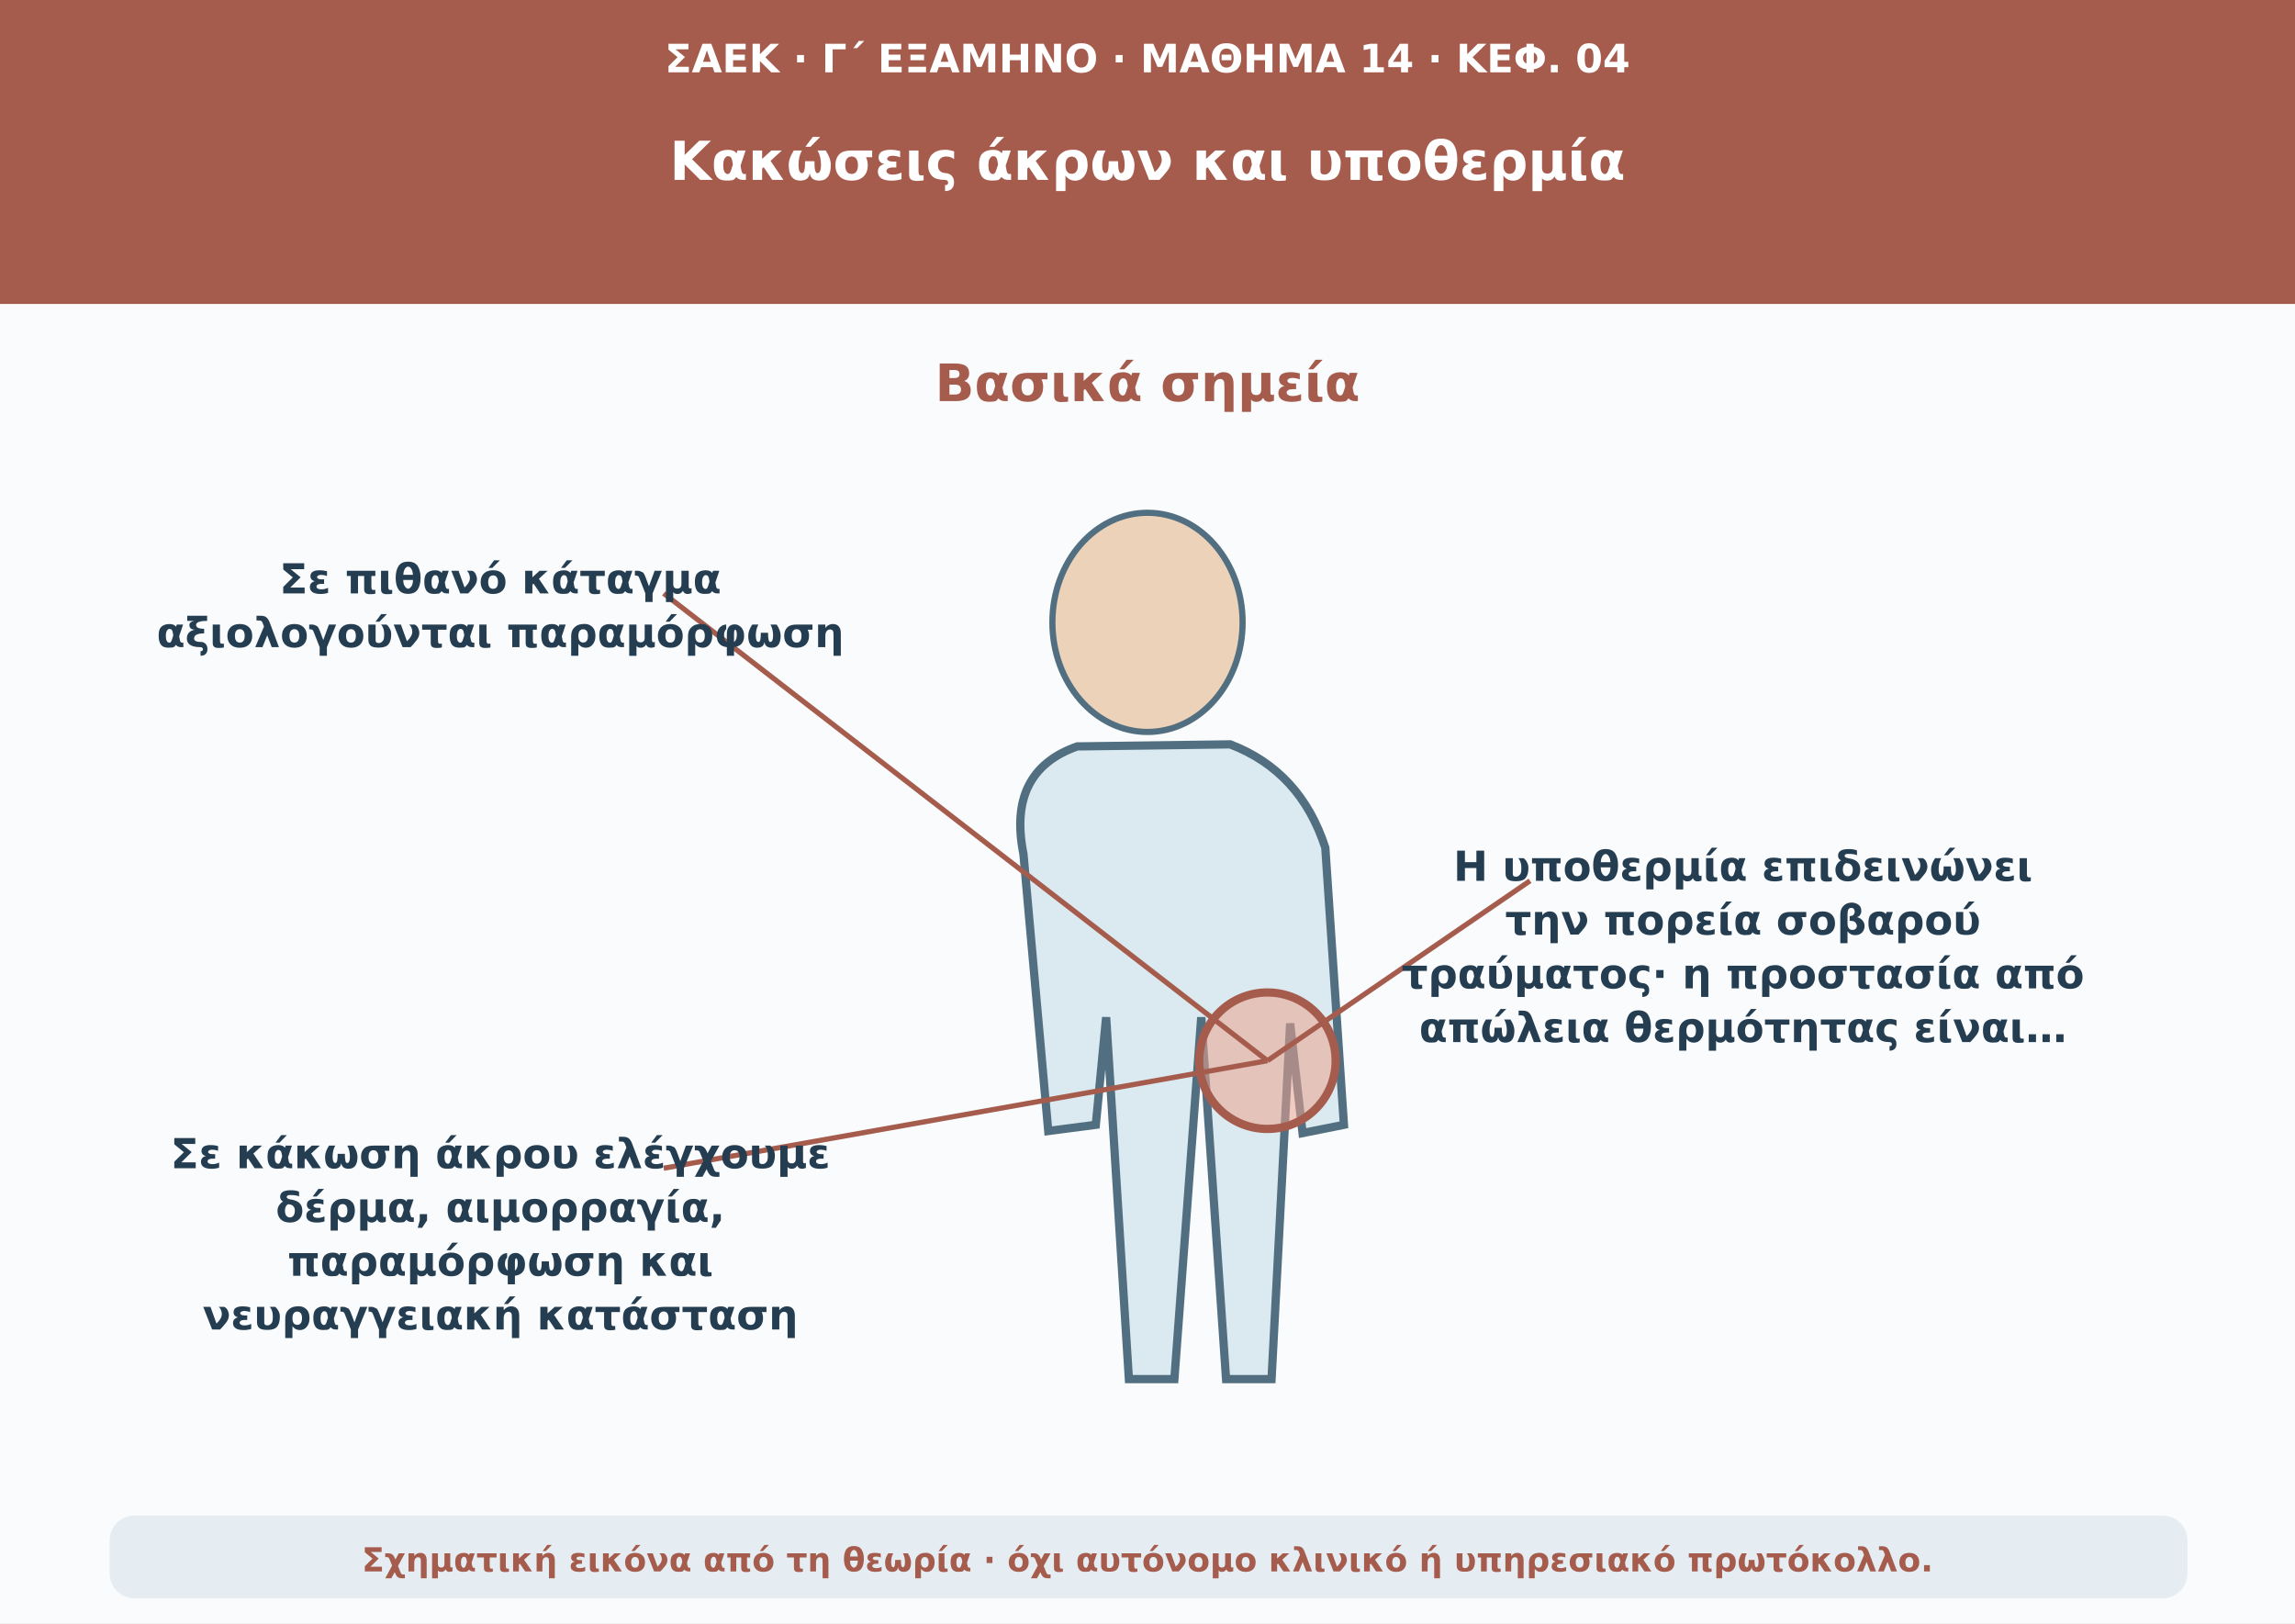
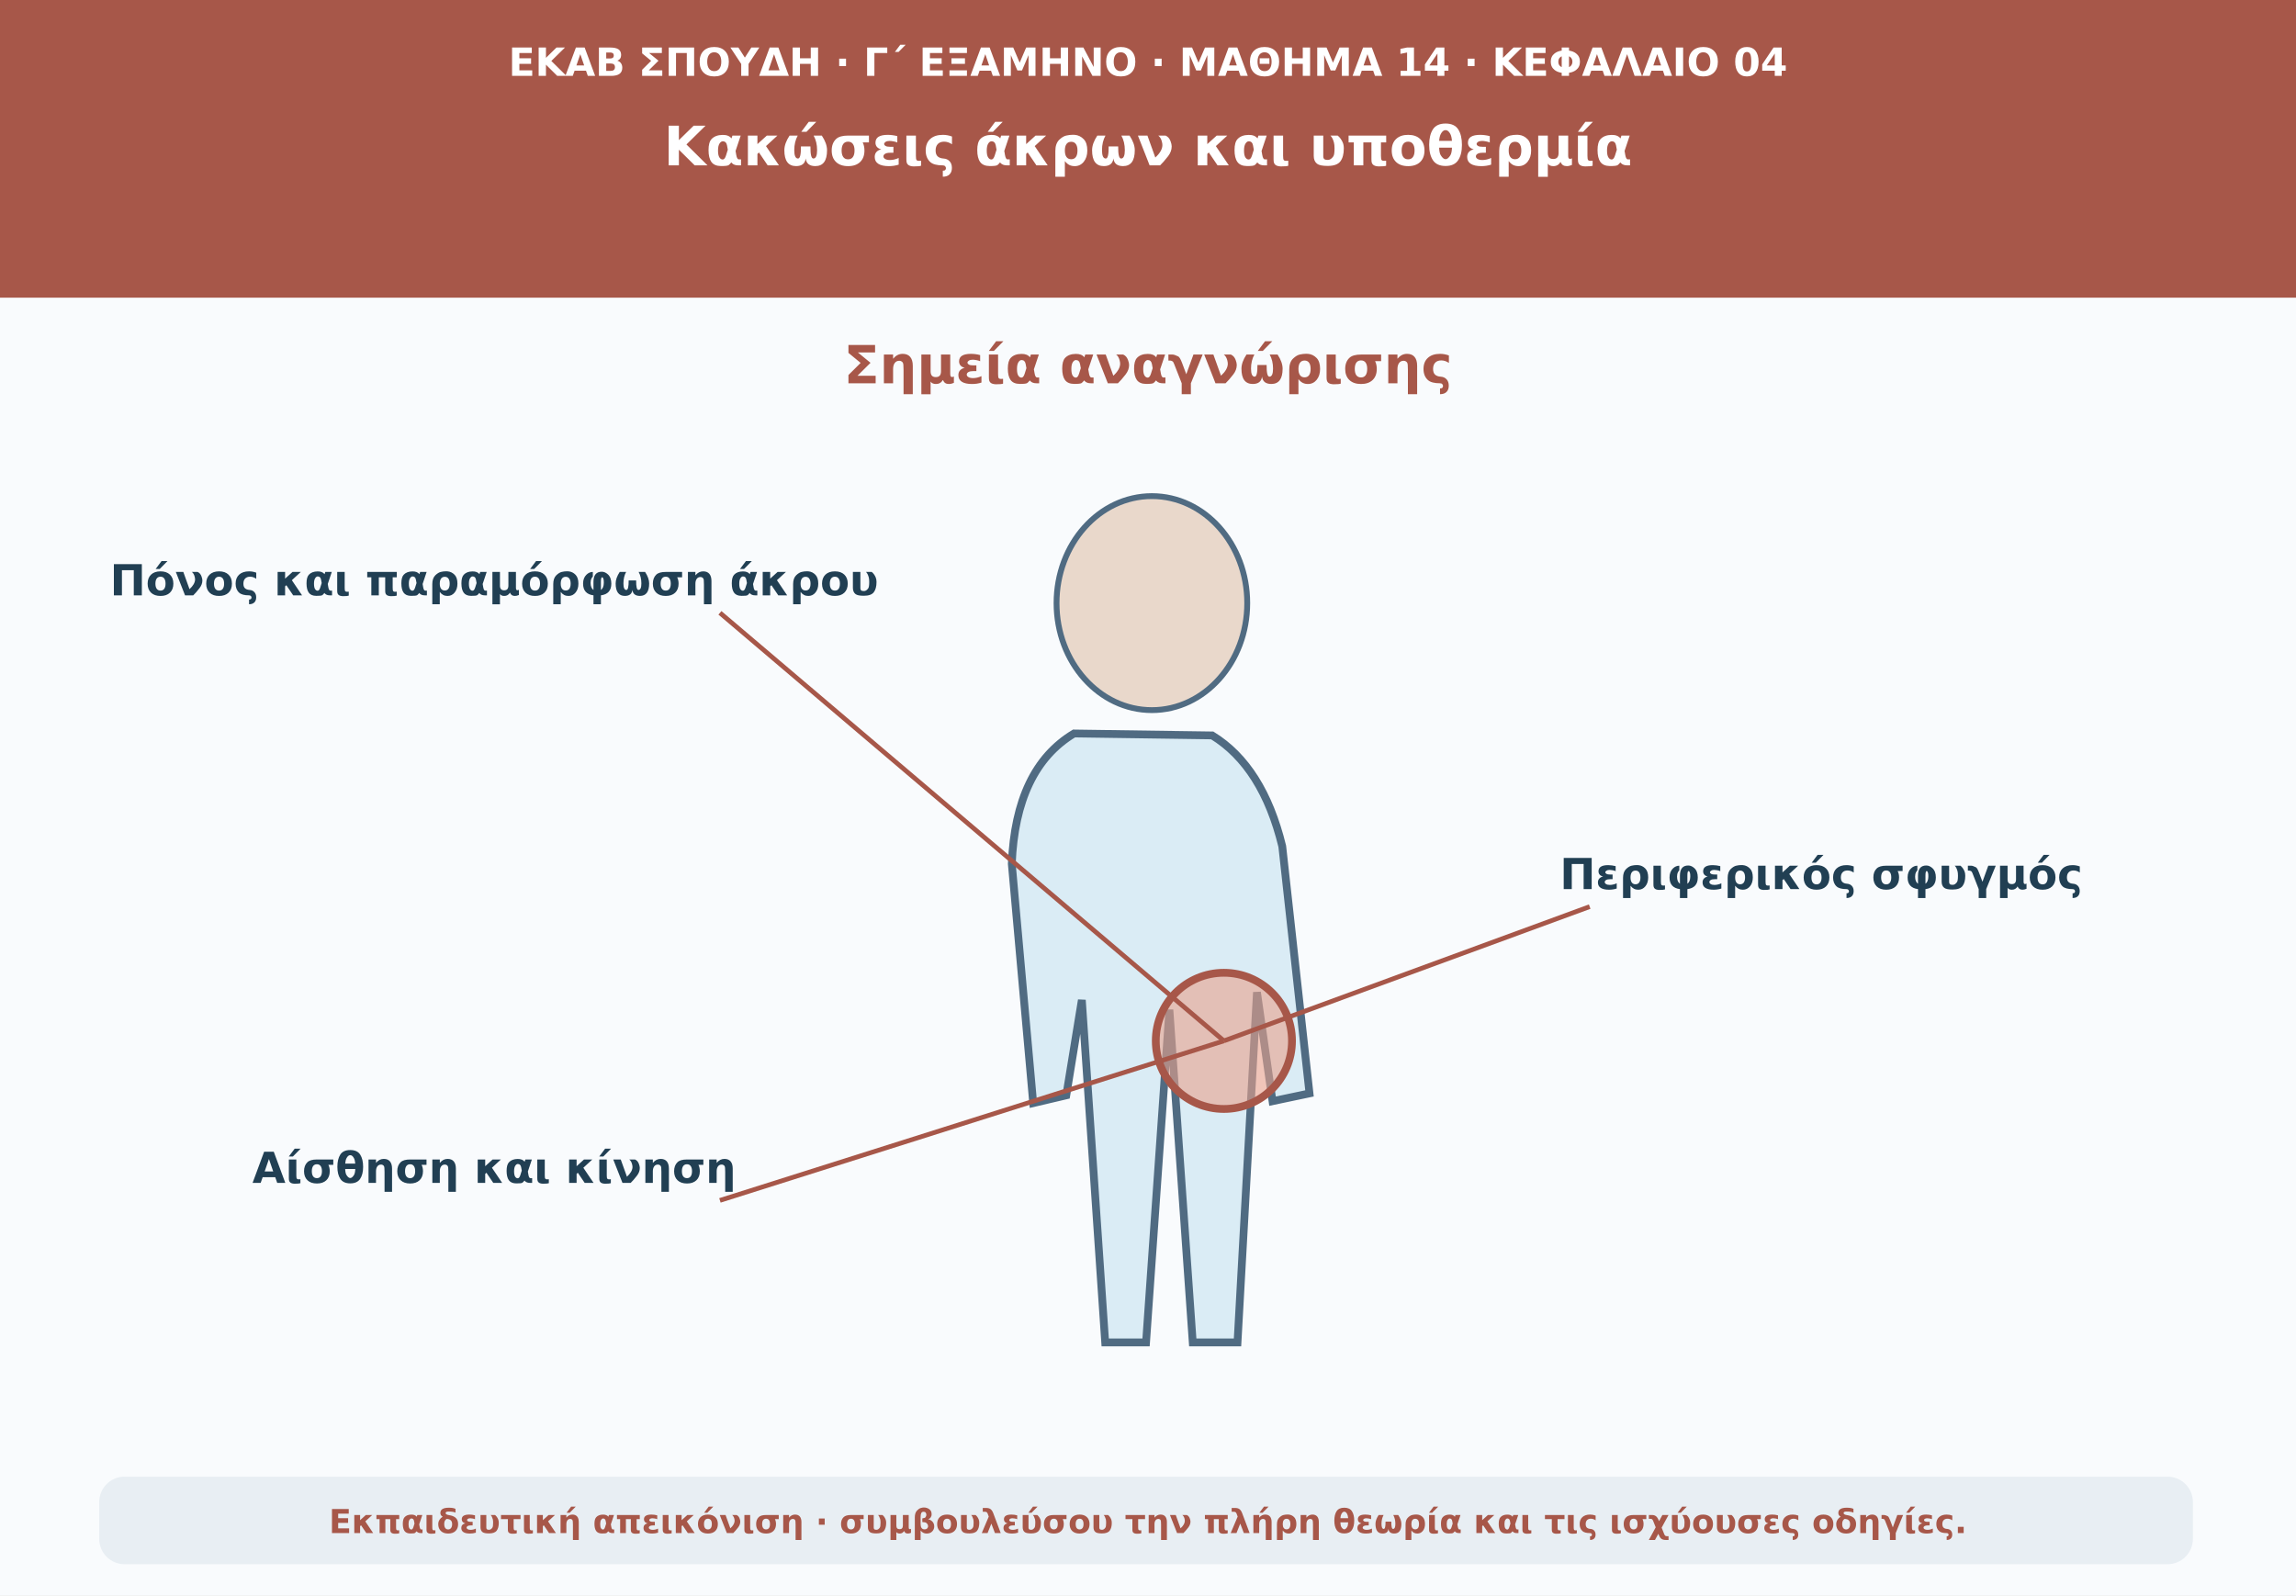
- <svg xmlns="http://www.w3.org/2000/svg" viewBox="0 0 1110 785" role="img" aria-labelledby="t d">
-   <rect width="1110" height="785" fill="#f9fbfd" />
-   <rect width="1110" height="147" fill="#a55c4d" />
-   <text x="555" y="35" font-size="19" font-weight="650" text-anchor="middle" font-family="DejaVu Sans,Arial,sans-serif" fill="#fff">ΣΑΕΚ · Γ΄ ΕΞΑΜΗΝΟ · ΜΑΘΗΜΑ 14 · ΚΕΦ. 04</text>
-   <text x="555" y="87" font-size="26" font-weight="750" text-anchor="middle" font-family="DejaVu Sans,Arial,sans-serif" fill="#fff">Κακώσεις άκρων και υποθερμία</text>
-   <text x="555" y="194" font-size="25" font-weight="750" text-anchor="middle" font-family="DejaVu Sans,Arial,sans-serif" fill="#a55c4d">Βασικά σημεία</text>
-   <ellipse cx="555" cy="301" rx="46" ry="53" fill="#edd2ba" stroke="#516f80" stroke-width="3" />
-   <path d="M521 361Q487 373 495 413L507 547L530 544L535 492L546 667L568 667L581 492L593 667L615 667L624 495L630 548L650 544L641 410Q629 373 595 360Z" fill="#dbeaf0" stroke="#516f80" stroke-width="4" />
-   <circle cx="613" cy="513" r="33" fill="#eaa28e" fill-opacity=".55" stroke="#a55c4d" stroke-width="4" />
-   <path d="M613 513L321 287" stroke="#a55c4d" fill="none" stroke-width="2.5" />
-   <text x="242" y="287" font-size="20" font-weight="650" text-anchor="middle" font-family="DejaVu Sans,Arial,sans-serif" fill="#253d51">Σε πιθανό κάταγμα</text>
-   <text x="242" y="313" font-size="20" font-weight="650" text-anchor="middle" font-family="DejaVu Sans,Arial,sans-serif" fill="#253d51">αξιολογούνται παραμόρφωση</text>
-   <path d="M613 513L740 426" stroke="#a55c4d" fill="none" stroke-width="2.5" />
-   <text x="843" y="426" font-size="20" font-weight="650" text-anchor="middle" font-family="DejaVu Sans,Arial,sans-serif" fill="#253d51">Η υποθερμία επιδεινώνει</text>
-   <text x="843" y="452" font-size="20" font-weight="650" text-anchor="middle" font-family="DejaVu Sans,Arial,sans-serif" fill="#253d51">την πορεία σοβαρού</text>
-   <text x="843" y="478" font-size="20" font-weight="650" text-anchor="middle" font-family="DejaVu Sans,Arial,sans-serif" fill="#253d51">τραύματος· η προστασία από</text>
-   <text x="843" y="504" font-size="20" font-weight="650" text-anchor="middle" font-family="DejaVu Sans,Arial,sans-serif" fill="#253d51">απώλεια θερμότητας είναι…</text>
-   <path d="M613 513L321 565" stroke="#a55c4d" fill="none" stroke-width="2.5" />
-   <text x="242" y="565" font-size="20" font-weight="650" text-anchor="middle" font-family="DejaVu Sans,Arial,sans-serif" fill="#253d51">Σε κάκωση άκρου ελέγχουμε</text>
-   <text x="242" y="591" font-size="20" font-weight="650" text-anchor="middle" font-family="DejaVu Sans,Arial,sans-serif" fill="#253d51">δέρμα, αιμορραγία,</text>
-   <text x="242" y="617" font-size="20" font-weight="650" text-anchor="middle" font-family="DejaVu Sans,Arial,sans-serif" fill="#253d51">παραμόρφωση και</text>
-   <text x="242" y="643" font-size="20" font-weight="650" text-anchor="middle" font-family="DejaVu Sans,Arial,sans-serif" fill="#253d51">νευραγγειακή κατάσταση</text>
-   <rect x="53" y="733" width="1005" height="40" rx="12" fill="#e5edf3" />
-   <text x="555" y="760" font-size="16" font-weight="600" text-anchor="middle" font-family="DejaVu Sans,Arial,sans-serif" fill="#a55c4d">Σχηματική εικόνα από τη θεωρία · όχι αυτόνομο κλινικό ή υπηρεσιακό πρωτόκολλο.</text>
+ <svg xmlns="http://www.w3.org/2000/svg" viewBox="0 0 1180 820" role="img" aria-labelledby="t d">
+   <rect width="1180" height="820" fill="#f9fbfd" />
+   <path d="M0 0H1180V153H0Z" fill="#a75749" />
+   <text x="590" y="39" text-anchor="middle" font-family="DejaVu Sans,Arial,sans-serif" font-size="20" font-weight="690" fill="#ffffff">ΕΚΑΒ ΣΠΟΥΔΗ · Γ΄ ΕΞΑΜΗΝΟ · ΜΑΘΗΜΑ 14 · ΚΕΦΑΛΑΙΟ 04</text>
+   <text x="590" y="85" text-anchor="middle" font-family="DejaVu Sans,Arial,sans-serif" font-size="28" font-weight="760" fill="#ffffff">Κακώσεις άκρων και υποθερμία</text>
+   <text x="590" y="197" text-anchor="middle" font-family="DejaVu Sans,Arial,sans-serif" font-size="27" font-weight="740" fill="#a75749">Σημεία αναγνώρισης</text>
+   <ellipse cx="592" cy="310" rx="49" ry="55" fill="#e9d8cb" stroke="#506b82" stroke-width="3" />
+   <path d="M552 377Q522 395 520 444L531 567L548 563L556 514L568 690L589 690L601 519L613 690L636 690L646 510L654 566L673 562L659 435Q649 394 623 378Z" fill="#daecf5" stroke="#506b82" stroke-width="4" />
+   <circle cx="629" cy="535" r="35" fill="#e9a28c" fill-opacity=".6" stroke="#a75749" stroke-width="4" />
+   <path d="M629 535L370 315" stroke="#a75749" stroke-width="2.4" fill="none" />
+   <text x="254" y="306" text-anchor="middle" font-family="DejaVu Sans,Arial,sans-serif" font-size="22" font-weight="650" fill="#213f53">Πόνος και παραμόρφωση άκρου</text>
+   <path d="M629 535L817 466" stroke="#a75749" stroke-width="2.4" fill="none" />
+   <text x="936" y="457" text-anchor="middle" font-family="DejaVu Sans,Arial,sans-serif" font-size="22" font-weight="650" fill="#213f53">Περιφερικός σφυγμός</text>
+   <path d="M629 535L370 617" stroke="#a75749" stroke-width="2.4" fill="none" />
+   <text x="254" y="608" text-anchor="middle" font-family="DejaVu Sans,Arial,sans-serif" font-size="22" font-weight="650" fill="#213f53">Αίσθηση και κίνηση</text>
+   <rect x="51" y="759" width="1076" height="45" rx="13" fill="#e8eef3" />
+   <text x="590" y="788" text-anchor="middle" font-family="DejaVu Sans,Arial,sans-serif" font-size="17" font-weight="610" fill="#a75749">Εκπαιδευτική απεικόνιση · συμβουλεύσου την πλήρη θεωρία και τις ισχύουσες οδηγίες.</text>
</svg>
